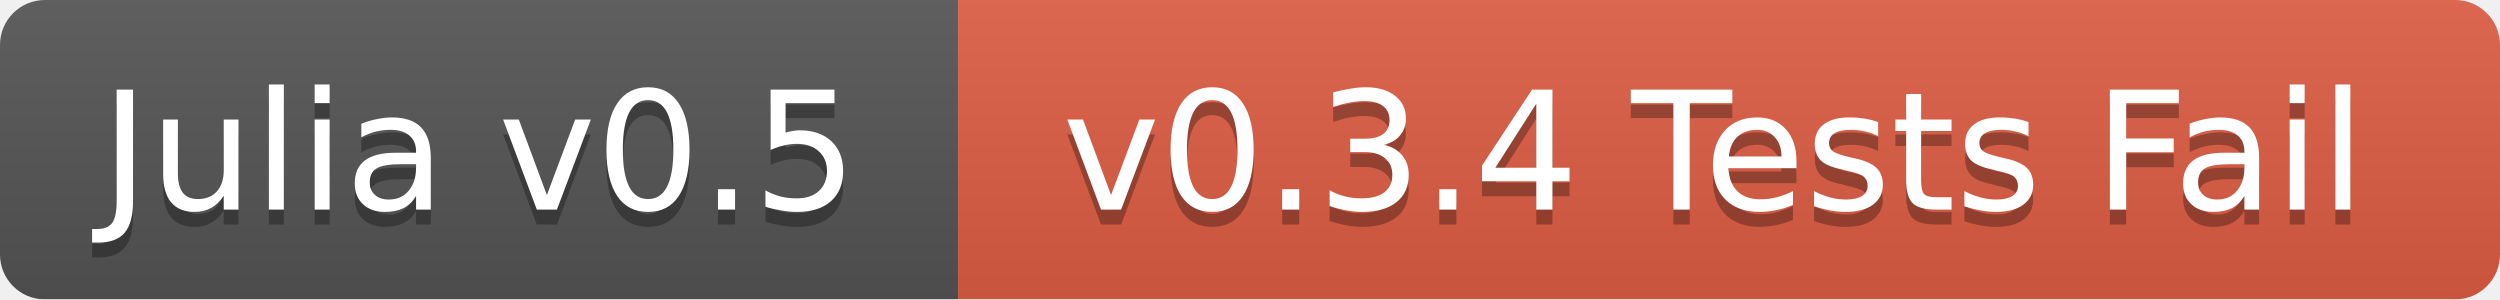
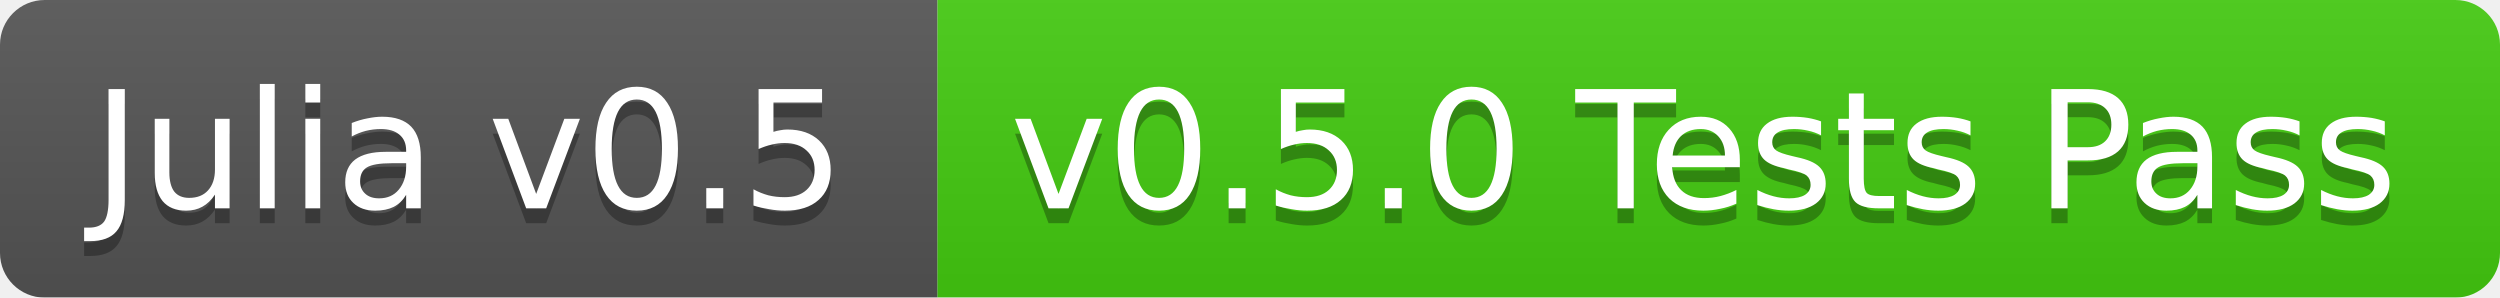
- <svg xmlns="http://www.w3.org/2000/svg" width="167" height="20">
+ <svg xmlns="http://www.w3.org/2000/svg" width="168" height="20">
  <linearGradient id="b" x2="0" y2="100%">
    <stop offset="0" stop-color="#bbb" stop-opacity=".1" />
    <stop offset="1" stop-opacity=".1" />
  </linearGradient>
  <mask id="a">
-     <rect width="167" height="20" rx="3" fill="#fff" />
+     <rect width="168" height="20" rx="3" fill="#fff" />
  </mask>
  <g mask="url(#a)">
-     <path fill="#555" d="M0 0h64v20H0z" />
-     <path fill="#e05d44" d="M64 0h103v20H64z" />
-     <path fill="url(#b)" d="M0 0h167v20H0z" />
+     <path fill="#555" d="M0 0h63v20H0z" />
+     <path fill="#4c1" d="M63 0h105v20H63z" />
+     <path fill="url(#b)" d="M0 0h168v20H0z" />
  </g>
  <g fill="#fff" text-anchor="middle" font-family="DejaVu Sans,Verdana,Geneva,sans-serif" font-size="11">
-     <text x="32" y="15" fill="#010101" fill-opacity=".3">Julia v0.5</text>
-     <text x="32" y="14">Julia v0.5</text>
-     <text x="114.5" y="15" fill="#010101" fill-opacity=".3">v0.3.4 Tests Fail</text>
-     <text x="114.5" y="14">v0.3.4 Tests Fail</text>
+     <text x="31.5" y="15" fill="#010101" fill-opacity=".3">Julia v0.5</text>
+     <text x="31.5" y="14">Julia v0.5</text>
+     <text x="114.5" y="15" fill="#010101" fill-opacity=".3">v0.5.0 Tests Pass</text>
+     <text x="114.5" y="14">v0.5.0 Tests Pass</text>
  </g>
</svg>
